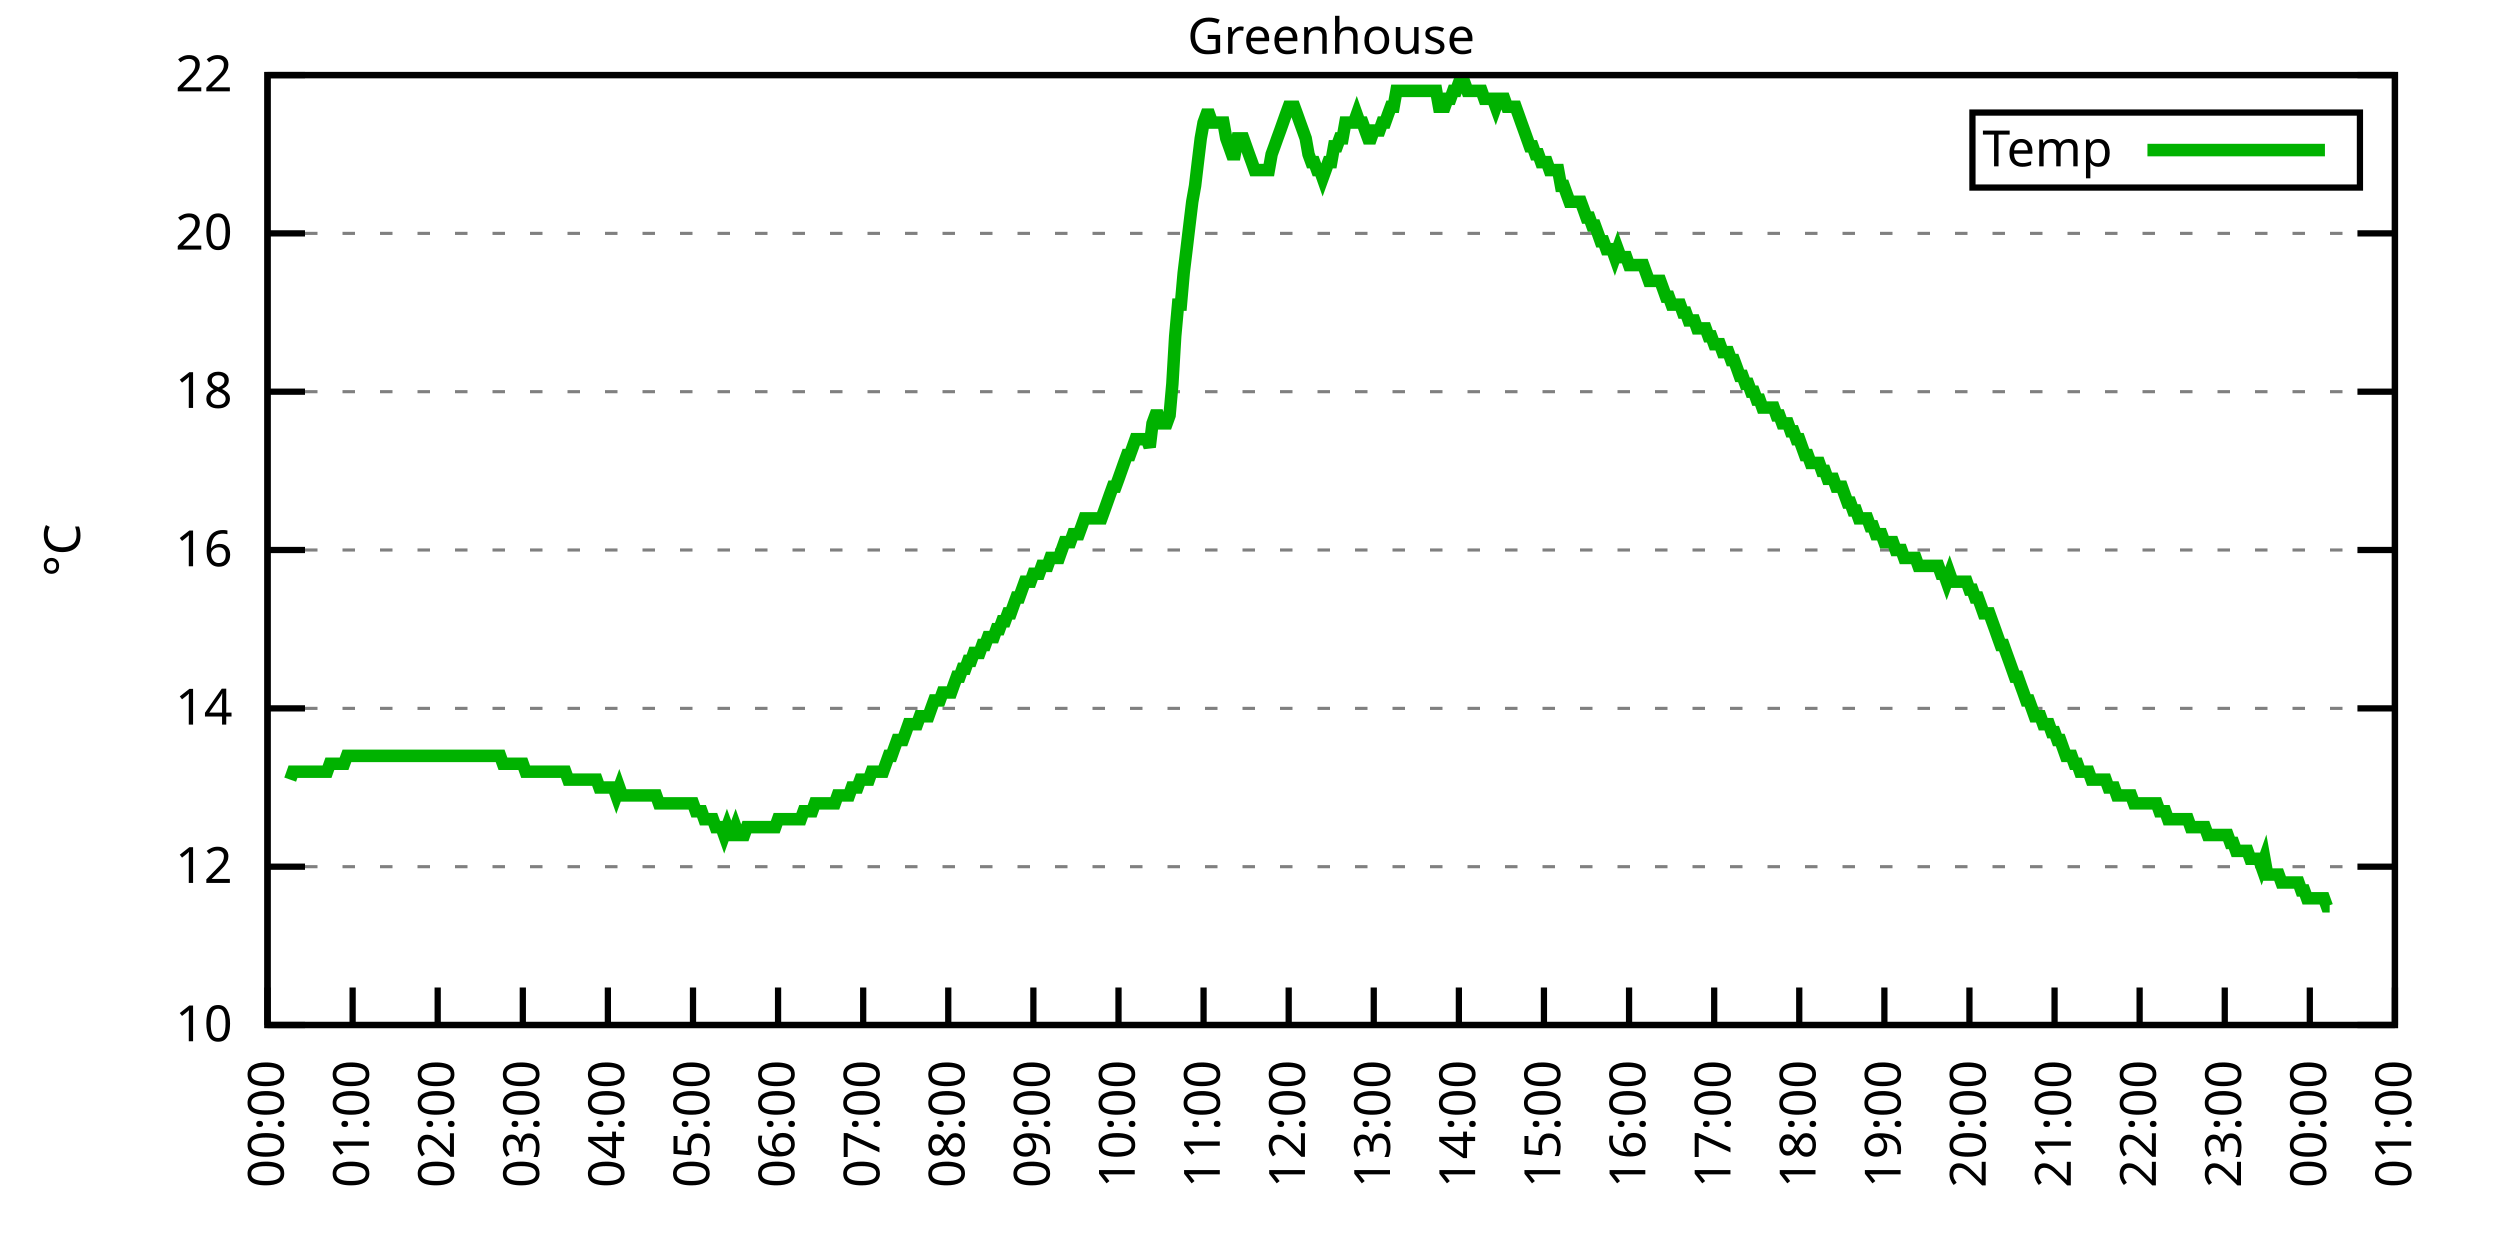
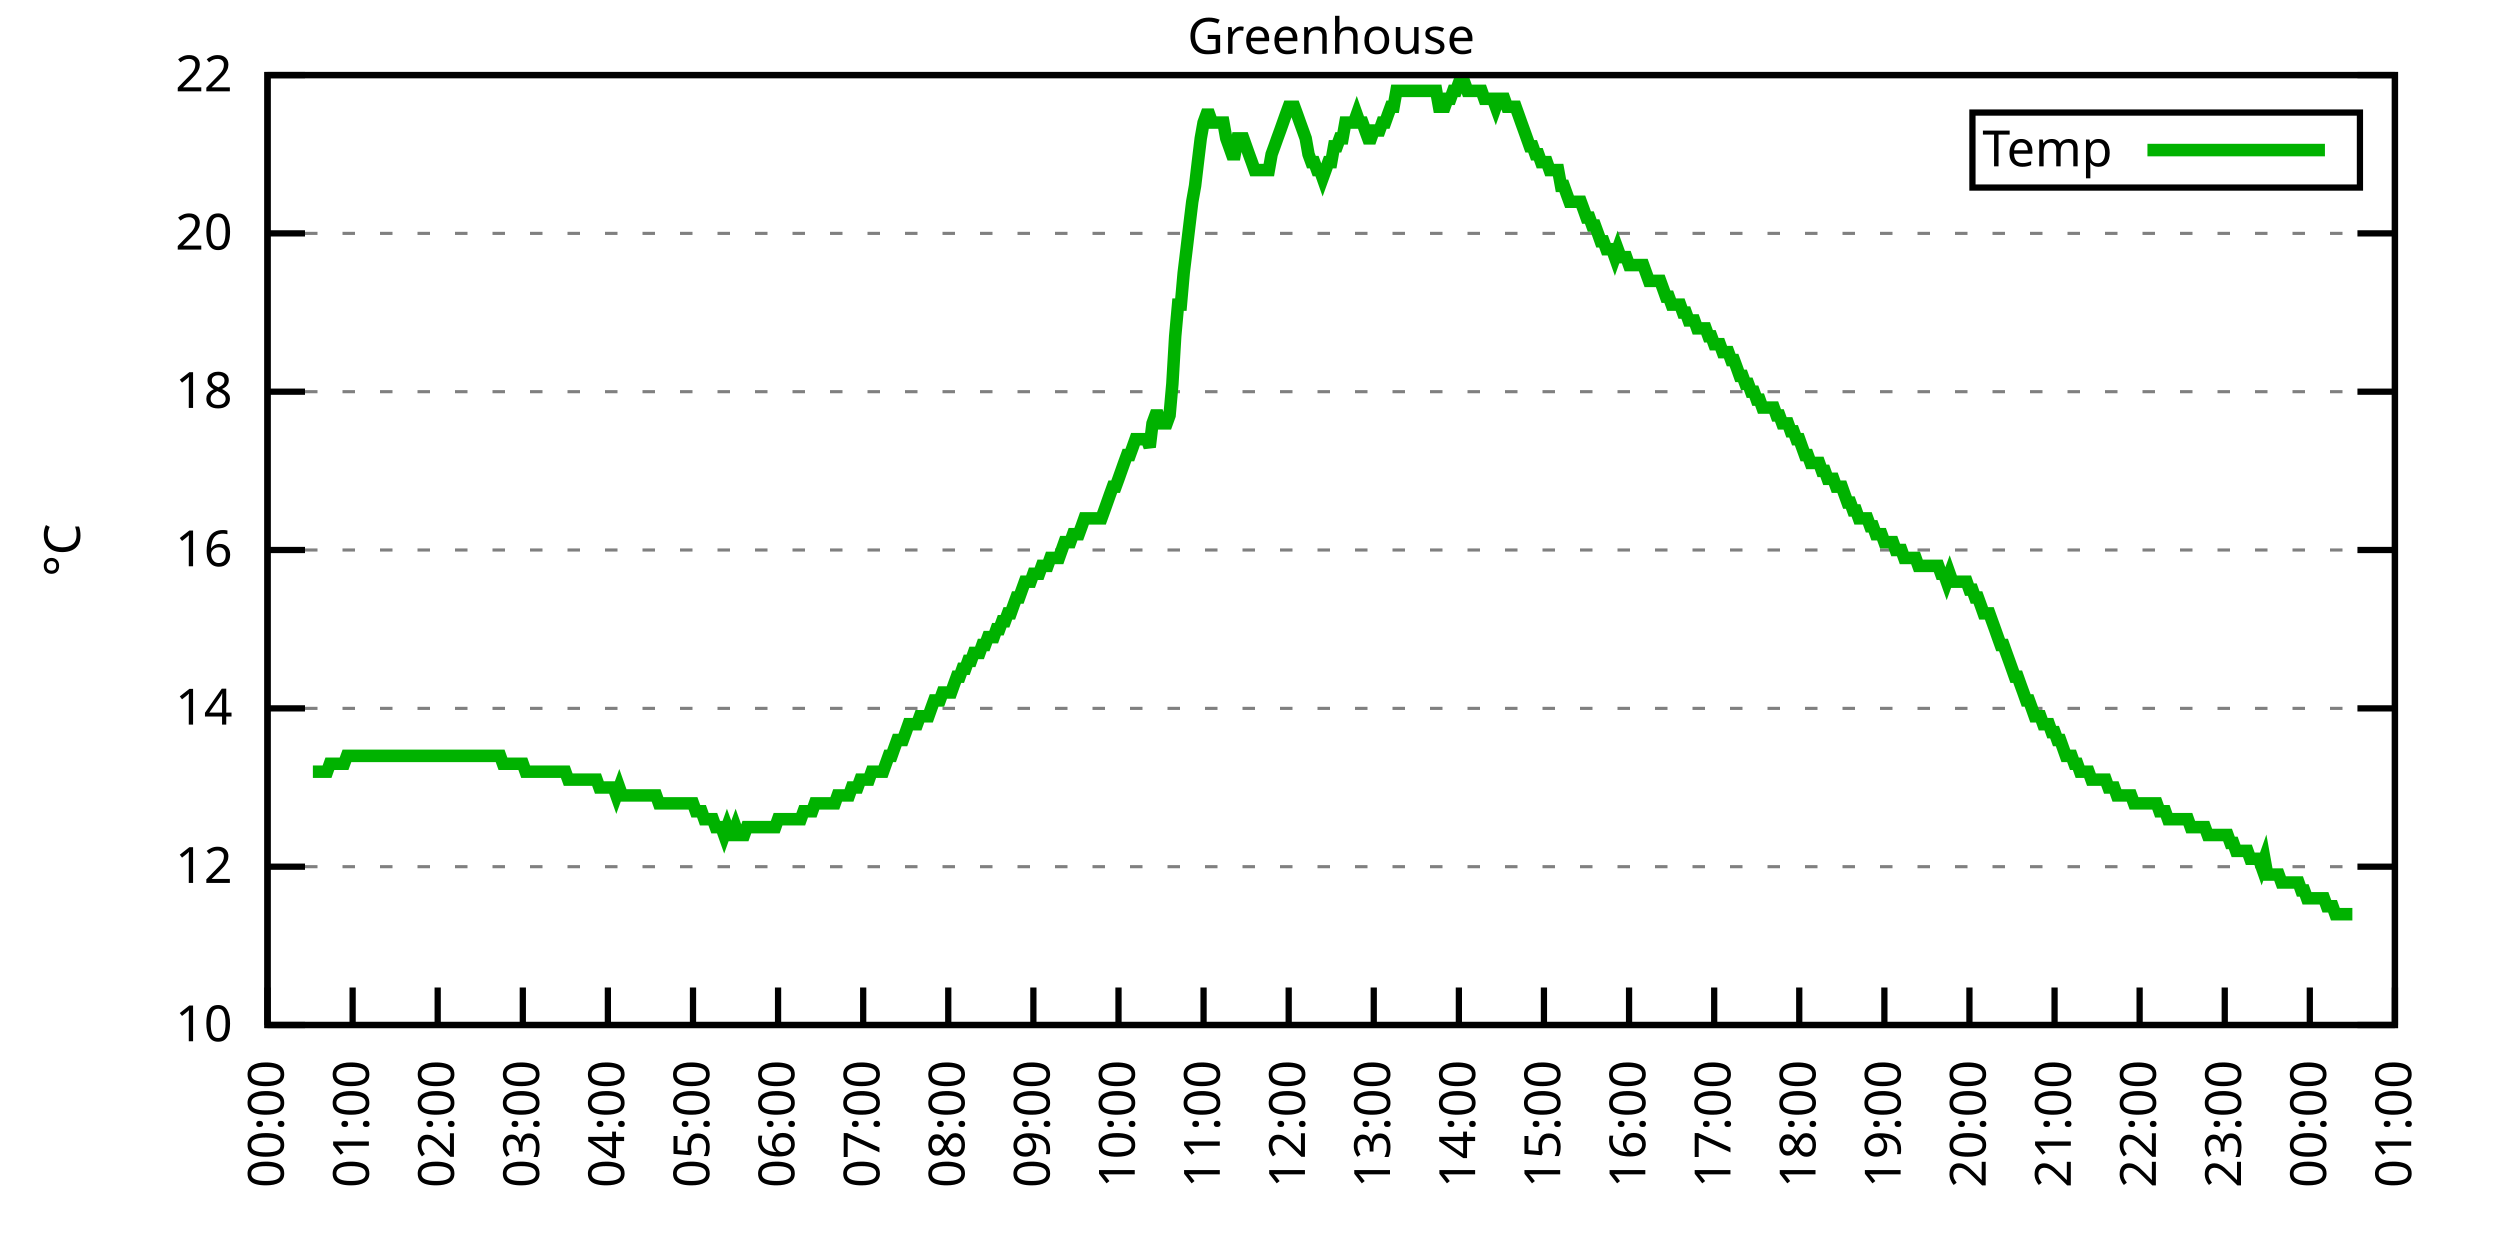
<svg xmlns="http://www.w3.org/2000/svg" xmlns:xlink="http://www.w3.org/1999/xlink" width="400" height="200" viewBox="0 0 400 200">
  <g id="gnuplot_canvas">
    <rect x="0" y="0" width="400" height="200" fill="none" />
    <defs>
      <circle id="gpDot" r="0.5" stroke-width="0.5" stroke="currentColor" />
      <path id="gpPt0" stroke-width="0.333" stroke="currentColor" d="M-1,0 h2 M0,-1 v2" />
      <path id="gpPt1" stroke-width="0.333" stroke="currentColor" d="M-1,-1 L1,1 M1,-1 L-1,1" />
      <path id="gpPt2" stroke-width="0.333" stroke="currentColor" d="M-1,0 L1,0 M0,-1 L0,1 M-1,-1 L1,1 M-1,1 L1,-1" />
      <rect id="gpPt3" stroke-width="0.333" stroke="currentColor" x="-1" y="-1" width="2" height="2" />
      <rect id="gpPt4" stroke-width="0.333" stroke="currentColor" fill="currentColor" x="-1" y="-1" width="2" height="2" />
      <circle id="gpPt5" stroke-width="0.333" stroke="currentColor" cx="0" cy="0" r="1" />
      <use xlink:href="#gpPt5" id="gpPt6" fill="currentColor" stroke="none" />
      <path id="gpPt7" stroke-width="0.333" stroke="currentColor" d="M0,-1.33 L-1.33,0.67 L1.33,0.67 z" />
      <use xlink:href="#gpPt7" id="gpPt8" fill="currentColor" stroke="none" />
      <use xlink:href="#gpPt7" id="gpPt9" stroke="currentColor" transform="rotate(180)" />
      <use xlink:href="#gpPt9" id="gpPt10" fill="currentColor" stroke="none" />
      <use xlink:href="#gpPt3" id="gpPt11" stroke="currentColor" transform="rotate(45)" />
      <use xlink:href="#gpPt11" id="gpPt12" fill="currentColor" stroke="none" />
      <path id="gpPt13" stroke-width="0.333" stroke="currentColor" d="M0,1.330 L1.265,0.411 L0.782,-1.067 L-0.782,-1.076 L-1.265,0.411 z" />
      <use xlink:href="#gpPt13" id="gpPt14" fill="currentColor" stroke="none" />
      <filter id="textbox" filterUnits="objectBoundingBox" x="0" y="0" height="1" width="1">
        <feFlood flood-color="white" flood-opacity="1" result="bgnd" />
        <feComposite in="SourceGraphic" in2="bgnd" operator="atop" />
      </filter>
      <filter id="greybox" filterUnits="objectBoundingBox" x="0" y="0" height="1" width="1">
        <feFlood flood-color="lightgrey" flood-opacity="1" result="grey" />
        <feComposite in="SourceGraphic" in2="grey" operator="atop" />
      </filter>
    </defs>
    <g fill="none" color="white" stroke="currentColor" stroke-width="1.00" stroke-linecap="butt" stroke-linejoin="miter">
</g>
    <g fill="none" color="black" stroke="currentColor" stroke-width="1.00" stroke-linecap="butt" stroke-linejoin="miter">
      <g stroke="none" shape-rendering="crispEdges">
        <polygon fill="rgb(255, 255, 255)" points="42.80,164.00 383.18,164.00 383.18,12.02 42.80,12.02 " />
      </g>
    </g>
    <g fill="none" color="black" stroke="currentColor" stroke-width="1.00" stroke-linecap="butt" stroke-linejoin="miter">
</g>
    <g fill="none" color="black" stroke="black" stroke-width="0.50" stroke-linecap="butt" stroke-linejoin="miter">
</g>
    <g fill="none" color="gray" stroke="currentColor" stroke-width="0.50" stroke-linecap="butt" stroke-linejoin="miter">
      <path stroke="gray" stroke-dasharray="2,4" class="gridline" d="M42.80,164.00 L383.19,164.00  " />
    </g>
    <g fill="none" color="gray" stroke="gray" stroke-width="1.00" stroke-linecap="butt" stroke-linejoin="miter">
</g>
    <g fill="none" color="black" stroke="currentColor" stroke-width="1.00" stroke-linecap="butt" stroke-linejoin="miter">
      <path stroke="black" d="M42.80,164.00 L48.80,164.00 M383.19,164.00 L377.19,164.00  " />
      <g transform="translate(37.20,166.60)" stroke="none" fill="black" font-family="Sans" font-size="8.00" text-anchor="end">
        <text>
          <tspan font-family="Sans"> 10</tspan>
        </text>
      </g>
    </g>
    <g fill="none" color="black" stroke="currentColor" stroke-width="1.00" stroke-linecap="butt" stroke-linejoin="miter">
</g>
    <g fill="none" color="black" stroke="black" stroke-width="0.50" stroke-linecap="butt" stroke-linejoin="miter">
</g>
    <g fill="none" color="gray" stroke="currentColor" stroke-width="0.50" stroke-linecap="butt" stroke-linejoin="miter">
      <path stroke="gray" stroke-dasharray="2,4" class="gridline" d="M42.80,138.67 L383.19,138.67  " />
    </g>
    <g fill="none" color="gray" stroke="gray" stroke-width="1.00" stroke-linecap="butt" stroke-linejoin="miter">
</g>
    <g fill="none" color="black" stroke="currentColor" stroke-width="1.00" stroke-linecap="butt" stroke-linejoin="miter">
      <path stroke="black" d="M42.80,138.67 L48.80,138.67 M383.19,138.67 L377.19,138.67  " />
      <g transform="translate(37.20,141.27)" stroke="none" fill="black" font-family="Sans" font-size="8.00" text-anchor="end">
        <text>
          <tspan font-family="Sans"> 12</tspan>
        </text>
      </g>
    </g>
    <g fill="none" color="black" stroke="currentColor" stroke-width="1.00" stroke-linecap="butt" stroke-linejoin="miter">
</g>
    <g fill="none" color="black" stroke="black" stroke-width="0.50" stroke-linecap="butt" stroke-linejoin="miter">
</g>
    <g fill="none" color="gray" stroke="currentColor" stroke-width="0.50" stroke-linecap="butt" stroke-linejoin="miter">
      <path stroke="gray" stroke-dasharray="2,4" class="gridline" d="M42.80,113.34 L383.19,113.34  " />
    </g>
    <g fill="none" color="gray" stroke="gray" stroke-width="1.00" stroke-linecap="butt" stroke-linejoin="miter">
</g>
    <g fill="none" color="black" stroke="currentColor" stroke-width="1.00" stroke-linecap="butt" stroke-linejoin="miter">
      <path stroke="black" d="M42.80,113.34 L48.80,113.34 M383.19,113.34 L377.19,113.34  " />
      <g transform="translate(37.20,115.94)" stroke="none" fill="black" font-family="Sans" font-size="8.00" text-anchor="end">
        <text>
          <tspan font-family="Sans"> 14</tspan>
        </text>
      </g>
    </g>
    <g fill="none" color="black" stroke="currentColor" stroke-width="1.00" stroke-linecap="butt" stroke-linejoin="miter">
</g>
    <g fill="none" color="black" stroke="black" stroke-width="0.50" stroke-linecap="butt" stroke-linejoin="miter">
</g>
    <g fill="none" color="gray" stroke="currentColor" stroke-width="0.50" stroke-linecap="butt" stroke-linejoin="miter">
      <path stroke="gray" stroke-dasharray="2,4" class="gridline" d="M42.80,88.00 L383.19,88.00  " />
    </g>
    <g fill="none" color="gray" stroke="gray" stroke-width="1.00" stroke-linecap="butt" stroke-linejoin="miter">
</g>
    <g fill="none" color="black" stroke="currentColor" stroke-width="1.00" stroke-linecap="butt" stroke-linejoin="miter">
      <path stroke="black" d="M42.80,88.00 L48.80,88.00 M383.19,88.00 L377.19,88.00  " />
      <g transform="translate(37.20,90.60)" stroke="none" fill="black" font-family="Sans" font-size="8.00" text-anchor="end">
        <text>
          <tspan font-family="Sans"> 16</tspan>
        </text>
      </g>
    </g>
    <g fill="none" color="black" stroke="currentColor" stroke-width="1.00" stroke-linecap="butt" stroke-linejoin="miter">
</g>
    <g fill="none" color="black" stroke="black" stroke-width="0.50" stroke-linecap="butt" stroke-linejoin="miter">
</g>
    <g fill="none" color="gray" stroke="currentColor" stroke-width="0.50" stroke-linecap="butt" stroke-linejoin="miter">
      <path stroke="gray" stroke-dasharray="2,4" class="gridline" d="M42.80,62.67 L383.19,62.67  " />
    </g>
    <g fill="none" color="gray" stroke="gray" stroke-width="1.00" stroke-linecap="butt" stroke-linejoin="miter">
</g>
    <g fill="none" color="black" stroke="currentColor" stroke-width="1.00" stroke-linecap="butt" stroke-linejoin="miter">
      <path stroke="black" d="M42.80,62.67 L48.80,62.67 M383.19,62.67 L377.19,62.67  " />
      <g transform="translate(37.20,65.27)" stroke="none" fill="black" font-family="Sans" font-size="8.00" text-anchor="end">
        <text>
          <tspan font-family="Sans"> 18</tspan>
        </text>
      </g>
    </g>
    <g fill="none" color="black" stroke="currentColor" stroke-width="1.00" stroke-linecap="butt" stroke-linejoin="miter">
</g>
    <g fill="none" color="black" stroke="black" stroke-width="0.50" stroke-linecap="butt" stroke-linejoin="miter">
</g>
    <g fill="none" color="gray" stroke="currentColor" stroke-width="0.50" stroke-linecap="butt" stroke-linejoin="miter">
      <path stroke="gray" stroke-dasharray="2,4" class="gridline" d="M42.80,37.34 L383.19,37.34  " />
    </g>
    <g fill="none" color="gray" stroke="gray" stroke-width="1.00" stroke-linecap="butt" stroke-linejoin="miter">
</g>
    <g fill="none" color="black" stroke="currentColor" stroke-width="1.00" stroke-linecap="butt" stroke-linejoin="miter">
      <path stroke="black" d="M42.80,37.34 L48.80,37.34 M383.19,37.34 L377.19,37.34  " />
      <g transform="translate(37.20,39.94)" stroke="none" fill="black" font-family="Sans" font-size="8.00" text-anchor="end">
        <text>
          <tspan font-family="Sans"> 20</tspan>
        </text>
      </g>
    </g>
    <g fill="none" color="black" stroke="currentColor" stroke-width="1.00" stroke-linecap="butt" stroke-linejoin="miter">
</g>
    <g fill="none" color="black" stroke="black" stroke-width="0.50" stroke-linecap="butt" stroke-linejoin="miter">
</g>
    <g fill="none" color="gray" stroke="currentColor" stroke-width="0.50" stroke-linecap="butt" stroke-linejoin="miter">
      <path stroke="gray" stroke-dasharray="2,4" class="gridline" d="M42.80,12.01 L383.19,12.01  " />
    </g>
    <g fill="none" color="gray" stroke="gray" stroke-width="1.00" stroke-linecap="butt" stroke-linejoin="miter">
</g>
    <g fill="none" color="black" stroke="currentColor" stroke-width="1.00" stroke-linecap="butt" stroke-linejoin="miter">
      <path stroke="black" d="M42.80,12.01 L48.80,12.01 M383.19,12.01 L377.19,12.01  " />
      <g transform="translate(37.20,14.61)" stroke="none" fill="black" font-family="Sans" font-size="8.00" text-anchor="end">
        <text>
          <tspan font-family="Sans"> 22</tspan>
        </text>
      </g>
    </g>
    <g fill="none" color="black" stroke="currentColor" stroke-width="1.00" stroke-linecap="butt" stroke-linejoin="miter">
      <path stroke="black" d="M42.80,164.00 L42.80,158.00  " />
      <g transform="translate(45.40,169.60) rotate(270.00)" stroke="none" fill="black" font-family="Sans" font-size="8.00" text-anchor="end">
        <text>
          <tspan font-family="Sans">00:00</tspan>
        </text>
      </g>
    </g>
    <g fill="none" color="black" stroke="currentColor" stroke-width="1.00" stroke-linecap="butt" stroke-linejoin="miter">
      <path stroke="black" d="M56.42,164.00 L56.42,158.00  " />
      <g transform="translate(59.02,169.60) rotate(270.00)" stroke="none" fill="black" font-family="Sans" font-size="8.00" text-anchor="end">
        <text>
          <tspan font-family="Sans">01:00</tspan>
        </text>
      </g>
    </g>
    <g fill="none" color="black" stroke="currentColor" stroke-width="1.00" stroke-linecap="butt" stroke-linejoin="miter">
      <path stroke="black" d="M70.03,164.00 L70.03,158.00  " />
      <g transform="translate(72.63,169.60) rotate(270.00)" stroke="none" fill="black" font-family="Sans" font-size="8.00" text-anchor="end">
        <text>
          <tspan font-family="Sans">02:00</tspan>
        </text>
      </g>
    </g>
    <g fill="none" color="black" stroke="currentColor" stroke-width="1.00" stroke-linecap="butt" stroke-linejoin="miter">
      <path stroke="black" d="M83.65,164.00 L83.65,158.00  " />
      <g transform="translate(86.25,169.60) rotate(270.00)" stroke="none" fill="black" font-family="Sans" font-size="8.00" text-anchor="end">
        <text>
          <tspan font-family="Sans">03:00</tspan>
        </text>
      </g>
    </g>
    <g fill="none" color="black" stroke="currentColor" stroke-width="1.00" stroke-linecap="butt" stroke-linejoin="miter">
      <path stroke="black" d="M97.26,164.00 L97.26,158.00  " />
      <g transform="translate(99.86,169.60) rotate(270.00)" stroke="none" fill="black" font-family="Sans" font-size="8.00" text-anchor="end">
        <text>
          <tspan font-family="Sans">04:00</tspan>
        </text>
      </g>
    </g>
    <g fill="none" color="black" stroke="currentColor" stroke-width="1.00" stroke-linecap="butt" stroke-linejoin="miter">
      <path stroke="black" d="M110.88,164.00 L110.88,158.00  " />
      <g transform="translate(113.48,169.60) rotate(270.00)" stroke="none" fill="black" font-family="Sans" font-size="8.00" text-anchor="end">
        <text>
          <tspan font-family="Sans">05:00</tspan>
        </text>
      </g>
    </g>
    <g fill="none" color="black" stroke="currentColor" stroke-width="1.00" stroke-linecap="butt" stroke-linejoin="miter">
      <path stroke="black" d="M124.49,164.00 L124.49,158.00  " />
      <g transform="translate(127.09,169.60) rotate(270.00)" stroke="none" fill="black" font-family="Sans" font-size="8.00" text-anchor="end">
        <text>
          <tspan font-family="Sans">06:00</tspan>
        </text>
      </g>
    </g>
    <g fill="none" color="black" stroke="currentColor" stroke-width="1.00" stroke-linecap="butt" stroke-linejoin="miter">
      <path stroke="black" d="M138.11,164.00 L138.11,158.00  " />
      <g transform="translate(140.71,169.60) rotate(270.00)" stroke="none" fill="black" font-family="Sans" font-size="8.00" text-anchor="end">
        <text>
          <tspan font-family="Sans">07:00</tspan>
        </text>
      </g>
    </g>
    <g fill="none" color="black" stroke="currentColor" stroke-width="1.00" stroke-linecap="butt" stroke-linejoin="miter">
      <path stroke="black" d="M151.72,164.00 L151.72,158.00  " />
      <g transform="translate(154.32,169.60) rotate(270.00)" stroke="none" fill="black" font-family="Sans" font-size="8.00" text-anchor="end">
        <text>
          <tspan font-family="Sans">08:00</tspan>
        </text>
      </g>
    </g>
    <g fill="none" color="black" stroke="currentColor" stroke-width="1.00" stroke-linecap="butt" stroke-linejoin="miter">
      <path stroke="black" d="M165.34,164.00 L165.34,158.00  " />
      <g transform="translate(167.94,169.60) rotate(270.00)" stroke="none" fill="black" font-family="Sans" font-size="8.00" text-anchor="end">
        <text>
          <tspan font-family="Sans">09:00</tspan>
        </text>
      </g>
    </g>
    <g fill="none" color="black" stroke="currentColor" stroke-width="1.00" stroke-linecap="butt" stroke-linejoin="miter">
      <path stroke="black" d="M178.96,164.00 L178.96,158.00  " />
      <g transform="translate(181.56,169.60) rotate(270.00)" stroke="none" fill="black" font-family="Sans" font-size="8.00" text-anchor="end">
        <text>
          <tspan font-family="Sans">10:00</tspan>
        </text>
      </g>
    </g>
    <g fill="none" color="black" stroke="currentColor" stroke-width="1.00" stroke-linecap="butt" stroke-linejoin="miter">
      <path stroke="black" d="M192.57,164.00 L192.57,158.00  " />
      <g transform="translate(195.17,169.60) rotate(270.00)" stroke="none" fill="black" font-family="Sans" font-size="8.00" text-anchor="end">
        <text>
          <tspan font-family="Sans">11:00</tspan>
        </text>
      </g>
    </g>
    <g fill="none" color="black" stroke="currentColor" stroke-width="1.00" stroke-linecap="butt" stroke-linejoin="miter">
      <path stroke="black" d="M206.19,164.00 L206.19,158.00  " />
      <g transform="translate(208.79,169.60) rotate(270.00)" stroke="none" fill="black" font-family="Sans" font-size="8.00" text-anchor="end">
        <text>
          <tspan font-family="Sans">12:00</tspan>
        </text>
      </g>
    </g>
    <g fill="none" color="black" stroke="currentColor" stroke-width="1.00" stroke-linecap="butt" stroke-linejoin="miter">
      <path stroke="black" d="M219.80,164.00 L219.80,158.00  " />
      <g transform="translate(222.40,169.60) rotate(270.00)" stroke="none" fill="black" font-family="Sans" font-size="8.00" text-anchor="end">
        <text>
          <tspan font-family="Sans">13:00</tspan>
        </text>
      </g>
    </g>
    <g fill="none" color="black" stroke="currentColor" stroke-width="1.00" stroke-linecap="butt" stroke-linejoin="miter">
      <path stroke="black" d="M233.42,164.00 L233.42,158.00  " />
      <g transform="translate(236.02,169.60) rotate(270.00)" stroke="none" fill="black" font-family="Sans" font-size="8.00" text-anchor="end">
        <text>
          <tspan font-family="Sans">14:00</tspan>
        </text>
      </g>
    </g>
    <g fill="none" color="black" stroke="currentColor" stroke-width="1.00" stroke-linecap="butt" stroke-linejoin="miter">
      <path stroke="black" d="M247.03,164.00 L247.03,158.00  " />
      <g transform="translate(249.63,169.60) rotate(270.00)" stroke="none" fill="black" font-family="Sans" font-size="8.00" text-anchor="end">
        <text>
          <tspan font-family="Sans">15:00</tspan>
        </text>
      </g>
    </g>
    <g fill="none" color="black" stroke="currentColor" stroke-width="1.00" stroke-linecap="butt" stroke-linejoin="miter">
      <path stroke="black" d="M260.65,164.00 L260.65,158.00  " />
      <g transform="translate(263.25,169.60) rotate(270.00)" stroke="none" fill="black" font-family="Sans" font-size="8.00" text-anchor="end">
        <text>
          <tspan font-family="Sans">16:00</tspan>
        </text>
      </g>
    </g>
    <g fill="none" color="black" stroke="currentColor" stroke-width="1.00" stroke-linecap="butt" stroke-linejoin="miter">
      <path stroke="black" d="M274.27,164.00 L274.27,158.00  " />
      <g transform="translate(276.87,169.60) rotate(270.00)" stroke="none" fill="black" font-family="Sans" font-size="8.00" text-anchor="end">
        <text>
          <tspan font-family="Sans">17:00</tspan>
        </text>
      </g>
    </g>
    <g fill="none" color="black" stroke="currentColor" stroke-width="1.00" stroke-linecap="butt" stroke-linejoin="miter">
      <path stroke="black" d="M287.88,164.00 L287.88,158.00  " />
      <g transform="translate(290.48,169.60) rotate(270.00)" stroke="none" fill="black" font-family="Sans" font-size="8.00" text-anchor="end">
        <text>
          <tspan font-family="Sans">18:00</tspan>
        </text>
      </g>
    </g>
    <g fill="none" color="black" stroke="currentColor" stroke-width="1.00" stroke-linecap="butt" stroke-linejoin="miter">
      <path stroke="black" d="M301.50,164.00 L301.50,158.00  " />
      <g transform="translate(304.10,169.60) rotate(270.00)" stroke="none" fill="black" font-family="Sans" font-size="8.00" text-anchor="end">
        <text>
          <tspan font-family="Sans">19:00</tspan>
        </text>
      </g>
    </g>
    <g fill="none" color="black" stroke="currentColor" stroke-width="1.00" stroke-linecap="butt" stroke-linejoin="miter">
      <path stroke="black" d="M315.11,164.00 L315.11,158.00  " />
      <g transform="translate(317.71,169.60) rotate(270.00)" stroke="none" fill="black" font-family="Sans" font-size="8.00" text-anchor="end">
        <text>
          <tspan font-family="Sans">20:00</tspan>
        </text>
      </g>
    </g>
    <g fill="none" color="black" stroke="currentColor" stroke-width="1.00" stroke-linecap="butt" stroke-linejoin="miter">
      <path stroke="black" d="M328.73,164.00 L328.73,158.00  " />
      <g transform="translate(331.33,169.60) rotate(270.00)" stroke="none" fill="black" font-family="Sans" font-size="8.00" text-anchor="end">
        <text>
          <tspan font-family="Sans">21:00</tspan>
        </text>
      </g>
    </g>
    <g fill="none" color="black" stroke="currentColor" stroke-width="1.00" stroke-linecap="butt" stroke-linejoin="miter">
      <path stroke="black" d="M342.34,164.00 L342.34,158.00  " />
      <g transform="translate(344.94,169.60) rotate(270.00)" stroke="none" fill="black" font-family="Sans" font-size="8.00" text-anchor="end">
        <text>
          <tspan font-family="Sans">22:00</tspan>
        </text>
      </g>
    </g>
    <g fill="none" color="black" stroke="currentColor" stroke-width="1.00" stroke-linecap="butt" stroke-linejoin="miter">
      <path stroke="black" d="M355.96,164.00 L355.96,158.00  " />
      <g transform="translate(358.56,169.60) rotate(270.00)" stroke="none" fill="black" font-family="Sans" font-size="8.00" text-anchor="end">
        <text>
          <tspan font-family="Sans">23:00</tspan>
        </text>
      </g>
    </g>
    <g fill="none" color="black" stroke="currentColor" stroke-width="1.00" stroke-linecap="butt" stroke-linejoin="miter">
      <path stroke="black" d="M369.57,164.00 L369.57,158.00  " />
      <g transform="translate(372.17,169.60) rotate(270.00)" stroke="none" fill="black" font-family="Sans" font-size="8.00" text-anchor="end">
        <text>
          <tspan font-family="Sans">00:00</tspan>
        </text>
      </g>
    </g>
    <g fill="none" color="black" stroke="currentColor" stroke-width="1.00" stroke-linecap="butt" stroke-linejoin="miter">
      <path stroke="black" d="M383.19,164.00 L383.19,158.00  " />
      <g transform="translate(385.79,169.60) rotate(270.00)" stroke="none" fill="black" font-family="Sans" font-size="8.00" text-anchor="end">
        <text>
          <tspan font-family="Sans">01:00</tspan>
        </text>
      </g>
    </g>
    <g fill="none" color="black" stroke="currentColor" stroke-width="1.00" stroke-linecap="butt" stroke-linejoin="miter">
</g>
    <g fill="none" color="black" stroke="currentColor" stroke-width="1.00" stroke-linecap="butt" stroke-linejoin="miter">
      <path stroke="black" d="M42.80,12.01 L42.80,164.00 L383.19,164.00 L383.19,12.01 L42.80,12.01 Z  " />
    </g>
    <g fill="none" color="black" stroke="currentColor" stroke-width="1.00" stroke-linecap="butt" stroke-linejoin="miter">
</g>
    <g fill="none" color="black" stroke="currentColor" stroke-width="1.00" stroke-linecap="butt" stroke-linejoin="miter">
      <path stroke="black" d="M315.59,30.01 L315.59,18.01 L377.59,18.01 L377.59,30.01 L315.59,30.01 Z  " />
    </g>
    <g id="Greenhouse_plot_1">
      <g fill="none" color="white" stroke="black" stroke-width="2.00" stroke-linecap="butt" stroke-linejoin="miter">
</g>
      <g fill="none" color="black" stroke="currentColor" stroke-width="2.00" stroke-linecap="butt" stroke-linejoin="miter">
        <g transform="translate(337.99,26.61)" stroke="none" fill="black" font-family="Sans" font-size="8.00" text-anchor="end">
          <text>
            <tspan font-family="Sans">Temp</tspan>
          </text>
        </g>
      </g>
      <g fill="none" color="black" stroke="currentColor" stroke-width="2.00" stroke-linecap="butt" stroke-linejoin="miter">
-         <path stroke="rgb(  0, 178,   0)" d="M343.59,24.01 L371.99,24.01 M46.43,124.74 L46.88,123.47 L47.34,123.47 L47.79,123.47 L48.25,123.47 L48.70,123.47   L49.15,123.47 L49.61,123.47 L50.06,123.47 L50.52,123.47 L50.97,123.47 L51.42,123.47 L51.88,123.47 L52.33,123.47   L52.78,122.20 L53.24,122.20 L53.69,122.20 L54.15,122.20 L54.60,122.20 L55.05,122.20 L55.51,120.94 L55.96,120.94   L56.42,120.94 L56.87,120.94 L57.32,120.94 L57.78,120.94 L58.23,120.94 L58.68,120.94 L59.14,120.94 L59.59,120.94   L60.05,120.94 L60.50,120.94 L60.95,120.94 L61.41,120.94 L61.86,120.94 L62.32,120.94 L62.77,120.94 L63.22,120.94   L63.68,120.94 L64.13,120.94 L64.58,120.94 L65.04,120.94 L65.49,120.94 L65.95,120.94 L66.40,120.94 L66.85,120.94   L67.31,120.94 L67.76,120.94 L68.22,120.94 L68.67,120.94 L69.12,120.94 L69.58,120.94 L70.03,120.94 L70.49,120.94   L70.94,120.94 L71.39,120.94 L71.85,120.94 L72.30,120.94 L72.75,120.94 L73.21,120.94 L73.66,120.94 L74.12,120.94   L74.57,120.94 L75.02,120.94 L75.48,120.94 L75.93,120.94 L76.39,120.94 L76.84,120.94 L77.29,120.94 L77.75,120.94   L78.20,120.94 L78.65,120.94 L79.11,120.94 L79.56,120.94 L80.02,120.94 L80.47,122.20 L80.92,122.20 L81.38,122.20   L81.83,122.20 L82.29,122.20 L82.74,122.20 L83.19,122.20 L83.65,122.20 L84.10,123.47 L84.55,123.47 L85.01,123.47   L85.46,123.47 L85.92,123.47 L86.37,123.47 L86.82,123.47 L87.28,123.47 L87.73,123.47 L88.19,123.47 L88.64,123.47   L89.09,123.47 L89.55,123.47 L90.00,123.47 L90.45,123.47 L90.91,124.74 L91.36,124.74 L91.82,124.74 L92.27,124.74   L92.72,124.74 L93.18,124.74 L93.63,124.74 L94.09,124.74 L94.54,124.74 L94.99,124.74 L95.45,124.74 L95.90,126.00   L96.35,126.00 L96.81,126.00 L97.26,126.00 L97.72,126.00 L98.17,126.00 L98.62,127.27 L99.08,126.00 L99.53,127.27   L99.99,127.27 L100.44,127.27 L100.89,127.27 L101.35,127.27 L101.80,127.27 L102.25,127.27 L102.71,127.27 L103.16,127.27   L103.62,127.27 L104.07,127.27 L104.52,127.27 L104.98,127.27 L105.43,128.54 L105.89,128.54 L106.34,128.54 L106.79,128.54   L107.25,128.54 L107.70,128.54 L108.15,128.54 L108.61,128.54 L109.06,128.54 L109.52,128.54 L109.97,128.54 L110.42,128.54   L110.88,128.54 L111.33,129.80 L111.79,129.80 L112.24,129.80 L112.69,131.07 L113.15,131.07 L113.60,131.07 L114.05,131.07   L114.51,132.34 L114.96,132.34 L115.42,132.34 L115.87,133.60 L116.32,132.34 L116.78,133.60 L117.23,133.60 L117.69,132.34   L118.14,133.60 L118.59,133.60 L119.05,133.60 L119.50,132.34 L119.96,132.34 L120.41,132.34 L120.86,132.34 L121.32,132.34   L121.77,132.34 L122.22,132.34 L122.68,132.34 L123.13,132.34 L123.59,132.34 L124.04,132.34 L124.49,131.07 L124.95,131.07   L125.40,131.07 L125.86,131.07 L126.31,131.07 L126.76,131.07 L127.22,131.07 L127.67,131.07 L128.12,131.07 L128.58,129.80   L129.03,129.80 L129.49,129.80 L129.94,129.80 L130.39,128.54 L130.85,128.54 L131.30,128.54 L131.76,128.54 L132.21,128.54   L132.66,128.54 L133.12,128.54 L133.57,128.54 L134.02,127.27 L134.48,127.27 L134.93,127.27 L135.39,127.27 L135.84,127.27   L136.29,126.00 L136.75,126.00 L137.20,126.00 L137.66,124.74 L138.11,124.74 L138.56,124.74 L139.02,124.74 L139.47,123.47   L139.92,123.47 L140.38,123.47 L140.83,123.47 L141.29,123.47 L141.74,122.20 L142.19,120.94 L142.65,120.94 L143.10,119.67   L143.56,118.40 L144.01,118.40 L144.46,118.40 L144.92,117.14 L145.37,115.87 L145.82,115.87 L146.28,115.87 L146.73,115.87   L147.19,114.60 L147.64,114.60 L148.09,114.60 L148.55,114.60 L149.00,113.34 L149.46,112.07 L149.91,112.07 L150.36,112.07   L150.82,110.80 L151.27,110.80 L151.72,110.80 L152.18,110.80 L152.63,109.54 L153.09,108.27 L153.54,108.27 L153.99,107.00   L154.45,107.00 L154.90,105.74 L155.36,105.74 L155.81,104.47 L156.26,104.47 L156.72,104.47 L157.17,103.20 L157.62,103.20   L158.08,101.94 L158.53,101.94 L158.99,101.94 L159.44,100.67 L159.89,100.67 L160.35,99.40 L160.80,99.40 L161.26,98.14   L161.71,98.14 L162.16,96.87 L162.62,95.60 L163.07,95.60 L163.52,94.34 L163.98,93.07 L164.43,93.07 L164.89,93.07   L165.34,91.80 L165.79,91.80 L166.25,91.80 L166.70,90.54 L167.16,90.54 L167.61,90.54 L168.06,89.27 L168.52,89.27   L168.97,89.27 L169.43,89.27 L169.88,88.00 L170.33,86.74 L170.79,86.74 L171.24,86.74 L171.69,85.47 L172.15,85.47   L172.60,85.47 L173.06,84.21 L173.51,82.94 L173.96,82.94 L174.42,82.94 L174.87,82.94 L175.33,82.94 L175.78,82.94   L176.23,82.94 L176.69,81.67 L177.14,80.41 L177.59,79.14 L178.05,77.87 L178.50,77.87 L178.96,76.61 L179.41,75.34   L179.86,74.07 L180.32,72.81 L180.77,72.81 L181.23,71.54 L181.68,70.27 L182.13,70.27 L182.59,70.27 L183.04,70.27   L183.49,70.27 L183.95,71.54 L184.40,67.74 L184.86,66.47 L185.31,66.47 L185.76,67.74 L186.22,67.74 L186.67,67.74   L187.13,66.47 L187.58,61.41 L188.03,53.81 L188.49,48.74 L188.94,48.74 L189.39,43.67 L189.85,39.87 L190.30,36.08   L190.76,32.28 L191.21,29.74 L191.66,25.94 L192.12,22.14 L192.57,19.61 L193.03,18.34 L193.48,18.34 L193.93,19.61   L194.39,19.61 L194.84,19.61 L195.29,19.61 L195.75,19.61 L196.20,22.14 L196.66,23.41 L197.11,24.68 L197.56,24.68   L198.02,22.14 L198.47,22.14 L198.93,22.14 L199.38,23.41 L199.83,24.68 L200.29,25.94 L200.74,27.21 L201.19,27.21   L201.65,27.21 L202.10,27.21 L202.56,27.21 L203.01,27.21 L203.46,24.68 L203.92,23.41 L204.37,22.14 L204.83,20.88   L205.28,19.61 L205.73,18.34 L206.19,17.08 L206.64,17.08 L207.09,17.08 L207.55,18.34 L208.00,19.61 L208.46,20.88   L208.91,22.14 L209.36,24.68 L209.82,25.94 L210.27,25.94 L210.73,27.21 L211.18,27.21 L211.63,28.48 L212.09,27.21   L212.54,25.94 L213.00,25.94 L213.45,23.41 L213.90,23.41 L214.36,22.14 L214.81,22.14 L215.26,19.61 L215.72,19.61   L216.17,19.61 L216.63,19.61 L217.08,18.34 L217.53,19.61 L217.99,19.61 L218.44,20.88 L218.90,22.14 L219.35,22.14   L219.80,20.88 L220.26,20.88 L220.71,20.88 L221.16,19.61 L221.62,19.61 L222.07,18.34 L222.53,17.08 L222.98,17.08   L223.43,14.54 L223.89,14.54 L224.34,14.54 L224.80,14.54 L225.25,14.54 L225.70,14.54 L226.16,14.54 L226.61,14.54   L227.06,14.54 L227.52,14.54 L227.97,14.54 L228.43,14.54 L228.88,14.54 L229.33,14.54 L229.79,14.54 L230.24,17.08   L230.70,17.08 L231.15,17.08 L231.60,15.81 L232.06,15.81 L232.51,14.54 L232.96,14.54 L233.42,13.28 L233.87,13.28   L234.33,13.28 L234.78,14.54 L235.23,14.54 L235.69,14.54 L236.14,14.54 L236.60,14.54 L237.05,14.54 L237.50,15.81   L237.96,15.81 L238.41,15.81 L238.86,15.81 L239.32,17.08 L239.77,15.81 L240.23,15.81 L240.68,15.81 L241.13,17.08   L241.59,17.08 L242.04,17.08 L242.50,17.08 L242.95,18.34 L243.40,19.61 L243.86,20.88 L244.31,22.14 L244.76,23.41   L245.22,23.41 L245.67,24.68 L246.13,24.68 L246.58,25.94 L247.03,25.94 L247.49,25.94 L247.94,27.21 L248.40,27.21   L248.85,27.21 L249.30,27.21 L249.76,29.74 L250.21,29.74 L250.66,31.01 L251.12,32.28 L251.57,32.28 L252.03,32.28   L252.48,32.28 L252.93,32.28 L253.39,33.54 L253.84,34.81 L254.30,34.81 L254.75,36.08 L255.20,36.08 L255.66,37.34   L256.11,38.61 L256.56,38.61 L257.02,39.87 L257.47,39.87 L257.93,39.87 L258.38,41.14 L258.83,39.87 L259.29,41.14   L259.74,41.14 L260.20,41.14 L260.65,42.41 L261.10,42.41 L261.56,42.41 L262.01,42.41 L262.47,42.41 L262.92,42.41   L263.37,43.67 L263.83,44.94 L264.28,44.94 L264.73,44.94 L265.19,44.94 L265.64,44.94 L266.10,46.21 L266.55,47.47   L267.00,47.47 L267.46,48.74 L267.91,48.74 L268.37,48.74 L268.82,48.74 L269.27,50.01 L269.73,50.01 L270.18,51.27   L270.63,51.27 L271.09,51.27 L271.54,52.54 L272.00,52.54 L272.45,52.54 L272.90,52.54 L273.36,53.81 L273.81,53.81   L274.27,55.07 L274.72,55.07 L275.17,55.07 L275.63,56.34 L276.08,56.34 L276.53,56.34 L276.99,57.61 L277.44,57.61   L277.90,58.87 L278.35,60.14 L278.80,60.14 L279.26,61.41 L279.71,61.41 L280.17,62.67 L280.62,62.67 L281.07,63.94   L281.53,63.94 L281.98,65.21 L282.43,65.21 L282.89,65.21 L283.34,65.21 L283.80,65.21 L284.25,66.47 L284.70,66.47   L285.16,67.74 L285.61,67.74 L286.07,67.74 L286.52,69.01 L286.97,69.01 L287.43,70.27 L287.88,70.27 L288.33,71.54   L288.79,72.81 L289.24,72.81 L289.70,74.07 L290.15,74.07 L290.60,74.07 L291.06,74.07 L291.51,75.34 L291.97,75.34   L292.42,76.61 L292.87,76.61 L293.33,76.61 L293.78,77.87 L294.23,77.87 L294.69,77.87 L295.14,79.14 L295.60,80.41   L296.05,80.41 L296.50,81.67 L296.96,81.67 L297.41,82.94 L297.87,82.94 L298.32,82.94 L298.77,82.94 L299.23,84.21   L299.68,84.21 L300.13,85.47 L300.59,85.47 L301.04,85.47 L301.50,86.74 L301.95,86.74 L302.40,86.74 L302.86,86.74   L303.31,88.00 L303.77,88.00 L304.22,88.00 L304.67,89.27 L305.13,89.27 L305.58,89.27 L306.03,89.27 L306.49,89.27   L306.94,90.54 L307.40,90.54 L307.85,90.54 L308.30,90.54 L308.76,90.54 L309.21,90.54 L309.67,90.54 L310.12,90.54   L310.57,91.80 L311.03,91.80 L311.48,93.07 L311.94,91.80 L312.39,93.07 L312.84,93.07 L313.30,93.07 L313.75,93.07   L314.20,93.07 L314.66,93.07 L315.11,94.34 L315.57,94.34 L316.02,95.60 L316.47,95.60 L316.93,96.87 L317.38,98.14   L317.84,98.14 L318.29,98.14 L318.74,99.40 L319.20,100.67 L319.65,101.94 L320.10,103.20 L320.56,103.20 L321.01,104.47   L321.47,105.74 L321.92,107.00 L322.37,108.27 L322.83,108.27 L323.28,109.54 L323.74,110.80 L324.19,112.07 L324.64,112.07   L325.10,113.34 L325.55,114.60 L326.00,114.60 L326.46,114.60 L326.91,115.87 L327.37,115.87 L327.82,115.87 L328.27,117.14   L328.73,117.14 L329.18,118.40 L329.64,118.40 L330.09,119.67 L330.54,120.94 L331.00,120.94 L331.45,120.94 L331.90,122.20   L332.36,122.20 L332.81,123.47 L333.27,123.47 L333.72,123.47 L334.17,123.47 L334.63,124.74 L335.08,124.74 L335.54,124.74   L335.99,124.74 L336.44,124.74 L336.90,124.74 L337.35,126.00 L337.80,126.00 L338.26,126.00 L338.71,127.27 L339.17,127.27   L339.62,127.27 L340.07,127.27 L340.53,127.27 L340.98,127.27 L341.44,128.54 L341.89,128.54 L342.34,128.54 L342.80,128.54   L343.25,128.54 L343.70,128.54 L344.16,128.54 L344.61,128.54 L345.07,128.54 L345.52,129.80 L345.97,129.80 L346.43,129.80   L346.88,131.07 L347.34,131.07 L347.79,131.07 L348.24,131.07 L348.70,131.07 L349.15,131.07 L349.60,131.07 L350.06,131.07   L350.51,132.34 L350.97,132.34 L351.42,132.34 L351.87,132.34 L352.33,132.34 L352.78,132.34 L353.24,133.60 L353.69,133.60   L354.14,133.60 L354.60,133.60 L355.05,133.60 L355.50,133.60 L355.96,133.60 L356.41,133.60 L356.87,134.87 L357.32,134.87   L357.77,136.14 L358.23,136.14 L358.68,136.14 L359.14,136.14 L359.59,136.14 L360.04,137.40 L360.50,137.40 L360.95,137.40   L361.41,137.40 L361.86,138.67 L362.31,137.40 L362.77,139.93 L363.22,139.93 L363.67,139.93 L364.13,139.93 L364.58,139.93   L365.04,141.20 L365.49,141.20 L365.94,141.20 L366.40,141.20 L366.85,141.20 L367.31,141.20 L367.76,141.20 L368.21,142.47   L368.67,142.47 L369.12,143.73 L369.57,143.73 L370.03,143.73 L370.48,143.73 L370.94,143.73 L371.39,143.73 L371.84,143.73   L372.30,145.00 L372.75,145.00  " />
+         <path stroke="rgb(  0, 178,   0)" d="M343.59,24.01 L371.99,24.01 M50.06,123.47 L50.52,123.47 L50.97,123.47 L51.42,123.47 L51.88,123.47 L52.33,123.47   L52.78,122.20 L53.24,122.20 L53.69,122.20 L54.15,122.20 L54.60,122.20 L55.05,122.20 L55.51,120.94 L55.96,120.94   L56.42,120.94 L56.87,120.94 L57.32,120.94 L57.78,120.94 L58.23,120.94 L58.68,120.94 L59.14,120.94 L59.59,120.94   L60.05,120.94 L60.50,120.94 L60.95,120.94 L61.41,120.94 L61.86,120.94 L62.32,120.94 L62.77,120.94 L63.22,120.94   L63.68,120.94 L64.13,120.94 L64.58,120.94 L65.04,120.94 L65.49,120.94 L65.95,120.94 L66.40,120.94 L66.85,120.94   L67.31,120.94 L67.76,120.94 L68.22,120.94 L68.67,120.94 L69.12,120.94 L69.58,120.94 L70.03,120.94 L70.49,120.94   L70.94,120.94 L71.39,120.94 L71.85,120.94 L72.30,120.94 L72.75,120.94 L73.21,120.94 L73.66,120.94 L74.12,120.94   L74.57,120.94 L75.02,120.94 L75.48,120.94 L75.93,120.94 L76.39,120.94 L76.84,120.94 L77.29,120.94 L77.75,120.94   L78.20,120.94 L78.65,120.94 L79.11,120.94 L79.56,120.94 L80.02,120.94 L80.47,122.20 L80.92,122.20 L81.38,122.20   L81.83,122.20 L82.29,122.20 L82.74,122.20 L83.19,122.20 L83.65,122.20 L84.10,123.47 L84.55,123.47 L85.01,123.47   L85.46,123.47 L85.92,123.47 L86.37,123.47 L86.82,123.47 L87.28,123.47 L87.73,123.47 L88.19,123.47 L88.64,123.47   L89.09,123.47 L89.55,123.47 L90.00,123.47 L90.45,123.47 L90.91,124.74 L91.36,124.74 L91.82,124.74 L92.27,124.74   L92.72,124.74 L93.18,124.74 L93.63,124.74 L94.09,124.74 L94.54,124.74 L94.99,124.74 L95.45,124.74 L95.90,126.00   L96.35,126.00 L96.81,126.00 L97.26,126.00 L97.72,126.00 L98.17,126.00 L98.62,127.27 L99.08,126.00 L99.53,127.27   L99.99,127.27 L100.44,127.27 L100.89,127.27 L101.35,127.27 L101.80,127.27 L102.25,127.27 L102.71,127.27 L103.16,127.27   L103.62,127.27 L104.07,127.27 L104.52,127.27 L104.98,127.27 L105.43,128.54 L105.89,128.54 L106.34,128.54 L106.79,128.54   L107.25,128.54 L107.70,128.54 L108.15,128.54 L108.61,128.54 L109.06,128.54 L109.52,128.54 L109.97,128.54 L110.42,128.54   L110.88,128.54 L111.33,129.80 L111.79,129.80 L112.24,129.80 L112.69,131.07 L113.15,131.07 L113.60,131.07 L114.05,131.07   L114.51,132.34 L114.96,132.34 L115.42,132.34 L115.87,133.60 L116.32,132.34 L116.78,133.60 L117.23,133.60 L117.69,132.34   L118.14,133.60 L118.59,133.60 L119.05,133.60 L119.50,132.34 L119.96,132.34 L120.41,132.34 L120.86,132.34 L121.32,132.34   L121.77,132.34 L122.22,132.34 L122.68,132.34 L123.13,132.34 L123.59,132.34 L124.04,132.34 L124.49,131.07 L124.95,131.07   L125.40,131.07 L125.86,131.07 L126.31,131.07 L126.76,131.07 L127.22,131.07 L127.67,131.07 L128.12,131.07 L128.58,129.80   L129.03,129.80 L129.49,129.80 L129.94,129.80 L130.39,128.54 L130.85,128.54 L131.30,128.54 L131.76,128.54 L132.21,128.54   L132.66,128.54 L133.12,128.54 L133.57,128.54 L134.02,127.27 L134.48,127.27 L134.93,127.27 L135.39,127.27 L135.84,127.27   L136.29,126.00 L136.75,126.00 L137.20,126.00 L137.66,124.74 L138.11,124.74 L138.56,124.74 L139.02,124.74 L139.47,123.47   L139.92,123.47 L140.38,123.47 L140.83,123.47 L141.29,123.47 L141.74,122.20 L142.19,120.94 L142.65,120.94 L143.10,119.67   L143.56,118.40 L144.01,118.40 L144.46,118.40 L144.92,117.14 L145.37,115.87 L145.82,115.87 L146.28,115.87 L146.73,115.87   L147.19,114.60 L147.64,114.60 L148.09,114.60 L148.55,114.60 L149.00,113.34 L149.46,112.07 L149.91,112.07 L150.36,112.07   L150.82,110.80 L151.27,110.80 L151.72,110.80 L152.18,110.80 L152.63,109.54 L153.09,108.27 L153.54,108.27 L153.99,107.00   L154.45,107.00 L154.90,105.74 L155.36,105.74 L155.81,104.47 L156.26,104.47 L156.72,104.47 L157.17,103.20 L157.62,103.20   L158.08,101.94 L158.53,101.94 L158.99,101.94 L159.44,100.67 L159.89,100.67 L160.35,99.40 L160.80,99.40 L161.26,98.14   L161.71,98.14 L162.16,96.87 L162.62,95.60 L163.07,95.60 L163.52,94.34 L163.98,93.07 L164.43,93.07 L164.89,93.07   L165.34,91.80 L165.79,91.80 L166.25,91.80 L166.70,90.54 L167.16,90.54 L167.61,90.54 L168.06,89.27 L168.52,89.27   L168.97,89.27 L169.43,89.27 L169.88,88.00 L170.33,86.74 L170.79,86.74 L171.24,86.74 L171.69,85.47 L172.15,85.47   L172.60,85.47 L173.06,84.21 L173.51,82.94 L173.96,82.94 L174.42,82.94 L174.87,82.94 L175.33,82.94 L175.78,82.94   L176.23,82.94 L176.69,81.67 L177.14,80.41 L177.59,79.14 L178.05,77.87 L178.50,77.87 L178.96,76.61 L179.41,75.34   L179.86,74.07 L180.32,72.81 L180.77,72.81 L181.23,71.54 L181.68,70.27 L182.13,70.27 L182.59,70.27 L183.04,70.27   L183.49,70.27 L183.95,71.54 L184.40,67.74 L184.86,66.47 L185.31,66.47 L185.76,67.74 L186.22,67.74 L186.67,67.74   L187.13,66.47 L187.58,61.41 L188.03,53.81 L188.49,48.74 L188.94,48.74 L189.39,43.67 L189.85,39.87 L190.30,36.08   L190.76,32.28 L191.21,29.74 L191.66,25.94 L192.12,22.14 L192.57,19.61 L193.03,18.34 L193.48,18.34 L193.93,19.61   L194.39,19.61 L194.84,19.61 L195.29,19.61 L195.75,19.61 L196.20,22.14 L196.66,23.41 L197.11,24.68 L197.56,24.68   L198.02,22.14 L198.47,22.14 L198.93,22.14 L199.38,23.41 L199.83,24.68 L200.29,25.94 L200.74,27.21 L201.19,27.21   L201.65,27.21 L202.10,27.21 L202.56,27.21 L203.01,27.21 L203.46,24.68 L203.92,23.41 L204.37,22.14 L204.83,20.88   L205.28,19.61 L205.73,18.34 L206.19,17.08 L206.64,17.08 L207.09,17.08 L207.55,18.34 L208.00,19.61 L208.46,20.88   L208.91,22.14 L209.36,24.68 L209.82,25.94 L210.27,25.94 L210.73,27.21 L211.18,27.21 L211.63,28.48 L212.09,27.21   L212.54,25.94 L213.00,25.94 L213.45,23.41 L213.90,23.41 L214.36,22.14 L214.81,22.14 L215.26,19.61 L215.72,19.61   L216.17,19.61 L216.63,19.61 L217.08,18.34 L217.53,19.61 L217.99,19.61 L218.44,20.88 L218.90,22.14 L219.35,22.14   L219.80,20.88 L220.26,20.88 L220.71,20.88 L221.16,19.61 L221.62,19.61 L222.07,18.34 L222.53,17.08 L222.98,17.08   L223.43,14.54 L223.89,14.54 L224.34,14.54 L224.80,14.54 L225.25,14.54 L225.70,14.54 L226.16,14.54 L226.61,14.54   L227.06,14.54 L227.52,14.54 L227.97,14.54 L228.43,14.54 L228.88,14.54 L229.33,14.54 L229.79,14.54 L230.24,17.08   L230.70,17.08 L231.15,17.08 L231.60,15.81 L232.06,15.81 L232.51,14.54 L232.96,14.54 L233.42,13.28 L233.87,13.28   L234.33,13.28 L234.78,14.54 L235.23,14.54 L235.69,14.54 L236.14,14.54 L236.60,14.54 L237.05,14.54 L237.50,15.81   L237.96,15.81 L238.41,15.81 L238.86,15.81 L239.32,17.08 L239.77,15.81 L240.23,15.81 L240.68,15.81 L241.13,17.08   L241.59,17.08 L242.04,17.08 L242.50,17.08 L242.95,18.34 L243.40,19.61 L243.86,20.88 L244.31,22.14 L244.76,23.41   L245.22,23.41 L245.67,24.68 L246.13,24.68 L246.58,25.94 L247.03,25.94 L247.49,25.94 L247.94,27.21 L248.40,27.21   L248.85,27.21 L249.30,27.21 L249.76,29.74 L250.21,29.74 L250.66,31.01 L251.12,32.28 L251.57,32.28 L252.03,32.28   L252.48,32.28 L252.93,32.28 L253.39,33.54 L253.84,34.81 L254.30,34.81 L254.75,36.08 L255.20,36.08 L255.66,37.34   L256.11,38.61 L256.56,38.61 L257.02,39.87 L257.47,39.87 L257.93,39.87 L258.38,41.14 L258.83,39.87 L259.29,41.14   L259.74,41.14 L260.20,41.14 L260.65,42.41 L261.10,42.41 L261.56,42.41 L262.01,42.41 L262.47,42.41 L262.92,42.41   L263.37,43.67 L263.83,44.94 L264.28,44.94 L264.73,44.94 L265.19,44.94 L265.64,44.94 L266.10,46.21 L266.55,47.47   L267.00,47.47 L267.46,48.74 L267.91,48.74 L268.37,48.74 L268.82,48.74 L269.27,50.01 L269.73,50.01 L270.18,51.27   L270.63,51.27 L271.09,51.27 L271.54,52.54 L272.00,52.54 L272.45,52.54 L272.90,52.54 L273.36,53.81 L273.81,53.81   L274.27,55.07 L274.72,55.07 L275.17,55.07 L275.63,56.34 L276.08,56.34 L276.53,56.34 L276.99,57.61 L277.44,57.61   L277.90,58.87 L278.35,60.14 L278.80,60.14 L279.26,61.41 L279.71,61.41 L280.17,62.67 L280.62,62.67 L281.07,63.94   L281.53,63.94 L281.98,65.21 L282.43,65.21 L282.89,65.21 L283.34,65.21 L283.80,65.21 L284.25,66.47 L284.70,66.47   L285.16,67.74 L285.61,67.74 L286.07,67.74 L286.52,69.01 L286.97,69.01 L287.43,70.27 L287.88,70.27 L288.33,71.54   L288.79,72.81 L289.24,72.81 L289.70,74.07 L290.15,74.07 L290.60,74.07 L291.06,74.07 L291.51,75.34 L291.97,75.34   L292.42,76.61 L292.87,76.61 L293.33,76.61 L293.78,77.87 L294.23,77.87 L294.69,77.87 L295.14,79.14 L295.60,80.41   L296.05,80.41 L296.50,81.67 L296.96,81.67 L297.41,82.94 L297.87,82.94 L298.32,82.94 L298.77,82.94 L299.23,84.21   L299.68,84.21 L300.13,85.47 L300.59,85.47 L301.04,85.47 L301.50,86.74 L301.95,86.74 L302.40,86.74 L302.86,86.74   L303.31,88.00 L303.77,88.00 L304.22,88.00 L304.67,89.27 L305.13,89.27 L305.58,89.27 L306.03,89.27 L306.49,89.27   L306.94,90.54 L307.40,90.54 L307.85,90.54 L308.30,90.54 L308.76,90.54 L309.21,90.54 L309.67,90.54 L310.12,90.54   L310.57,91.80 L311.03,91.80 L311.48,93.07 L311.94,91.80 L312.39,93.07 L312.84,93.07 L313.30,93.07 L313.75,93.07   L314.20,93.07 L314.66,93.07 L315.11,94.34 L315.57,94.34 L316.02,95.60 L316.47,95.60 L316.93,96.87 L317.38,98.14   L317.84,98.14 L318.29,98.14 L318.74,99.40 L319.20,100.67 L319.65,101.94 L320.10,103.20 L320.56,103.20 L321.01,104.47   L321.47,105.74 L321.92,107.00 L322.37,108.27 L322.83,108.27 L323.28,109.54 L323.74,110.80 L324.19,112.07 L324.64,112.07   L325.10,113.34 L325.55,114.60 L326.00,114.60 L326.46,114.60 L326.91,115.87 L327.37,115.87 L327.82,115.87 L328.27,117.14   L328.73,117.14 L329.18,118.40 L329.64,118.40 L330.09,119.67 L330.54,120.94 L331.00,120.94 L331.45,120.94 L331.90,122.20   L332.36,122.20 L332.81,123.47 L333.27,123.47 L333.72,123.47 L334.17,123.47 L334.63,124.74 L335.08,124.74 L335.54,124.74   L335.99,124.74 L336.44,124.74 L336.90,124.74 L337.35,126.00 L337.80,126.00 L338.26,126.00 L338.71,127.27 L339.17,127.27   L339.62,127.27 L340.07,127.27 L340.53,127.27 L340.98,127.27 L341.44,128.54 L341.89,128.54 L342.34,128.54 L342.80,128.54   L343.25,128.54 L343.70,128.54 L344.16,128.54 L344.61,128.54 L345.07,128.54 L345.52,129.80 L345.97,129.80 L346.43,129.80   L346.88,131.07 L347.34,131.07 L347.79,131.07 L348.24,131.07 L348.70,131.07 L349.15,131.07 L349.60,131.07 L350.06,131.07   L350.51,132.34 L350.97,132.34 L351.42,132.34 L351.87,132.34 L352.33,132.34 L352.78,132.34 L353.24,133.60 L353.69,133.60   L354.14,133.60 L354.60,133.60 L355.05,133.60 L355.50,133.60 L355.96,133.60 L356.41,133.60 L356.87,134.87 L357.32,134.87   L357.77,136.14 L358.23,136.14 L358.68,136.14 L359.14,136.14 L359.59,136.14 L360.04,137.40 L360.50,137.40 L360.95,137.40   L361.41,137.40 L361.86,138.67 L362.31,137.40 L362.77,139.93 L363.22,139.93 L363.67,139.93 L364.13,139.93 L364.58,139.93   L365.04,141.20 L365.49,141.20 L365.94,141.20 L366.40,141.20 L366.85,141.20 L367.31,141.20 L367.76,141.20 L368.21,142.47   L368.67,142.47 L369.12,143.73 L369.57,143.73 L370.03,143.73 L370.48,143.73 L370.94,143.73 L371.39,143.73 L371.84,143.73   L372.30,145.00 L372.75,145.00 L373.21,145.00 L373.66,146.27 L374.11,146.27 L374.57,146.27 L375.02,146.27 L375.47,146.27   L375.93,146.27 L376.38,146.27  " />
      </g>
    </g>
    <g fill="none" color="black" stroke="currentColor" stroke-width="2.00" stroke-linecap="butt" stroke-linejoin="miter">
</g>
    <g fill="none" color="black" stroke="black" stroke-width="1.00" stroke-linecap="butt" stroke-linejoin="miter">
</g>
    <g fill="none" color="black" stroke="currentColor" stroke-width="1.00" stroke-linecap="butt" stroke-linejoin="miter">
      <path stroke="black" d="M42.80,12.01 L42.80,164.00 L383.19,164.00 L383.19,12.01 L42.80,12.01 Z  " />
      <g transform="translate(12.80,88.01) rotate(270.00)" stroke="none" fill="black" font-family="Sans" font-size="8.00" text-anchor="middle">
        <text>
          <tspan font-family="Sans">°C</tspan>
        </text>
      </g>
    </g>
    <g fill="none" color="black" stroke="currentColor" stroke-width="1.00" stroke-linecap="butt" stroke-linejoin="miter">
</g>
    <g fill="none" color="black" stroke="currentColor" stroke-width="1.00" stroke-linecap="butt" stroke-linejoin="miter">
      <g transform="translate(212.99,8.61)" stroke="none" fill="black" font-family="Sans" font-size="8.00" text-anchor="middle">
        <text>
          <tspan font-family="Sans">Greenhouse</tspan>
        </text>
      </g>
    </g>
    <g fill="none" color="black" stroke="currentColor" stroke-width="1.00" stroke-linecap="butt" stroke-linejoin="miter">
</g>
  </g>
</svg>
